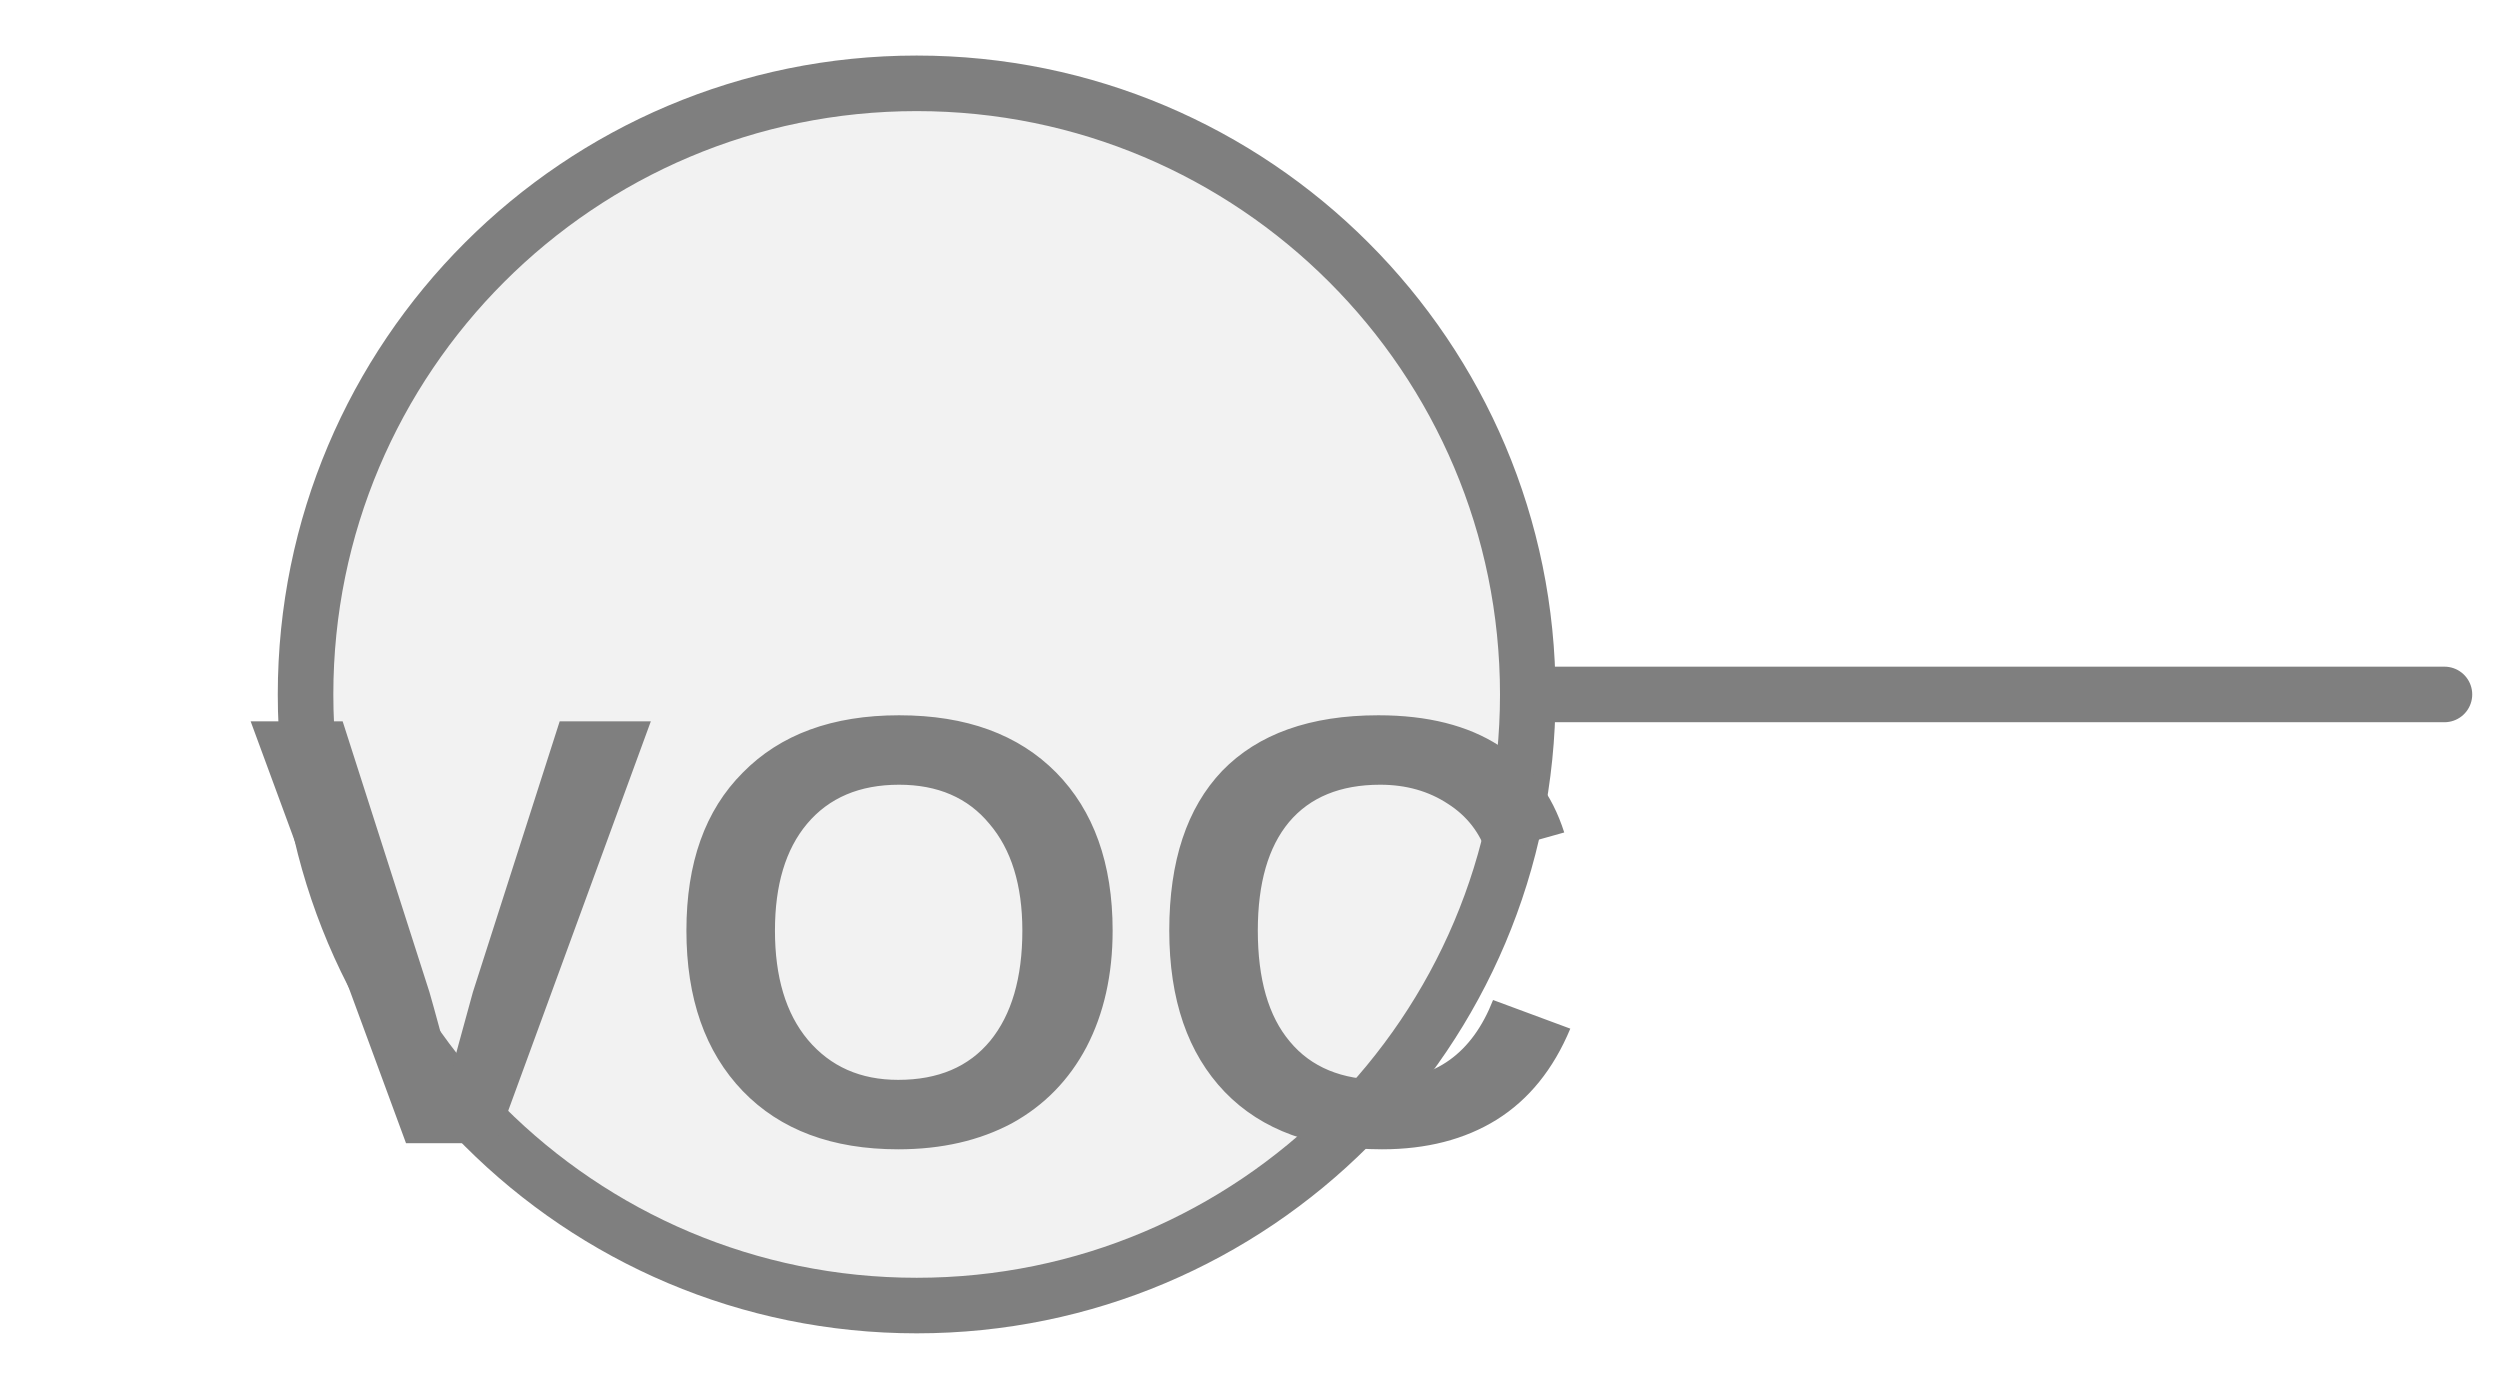
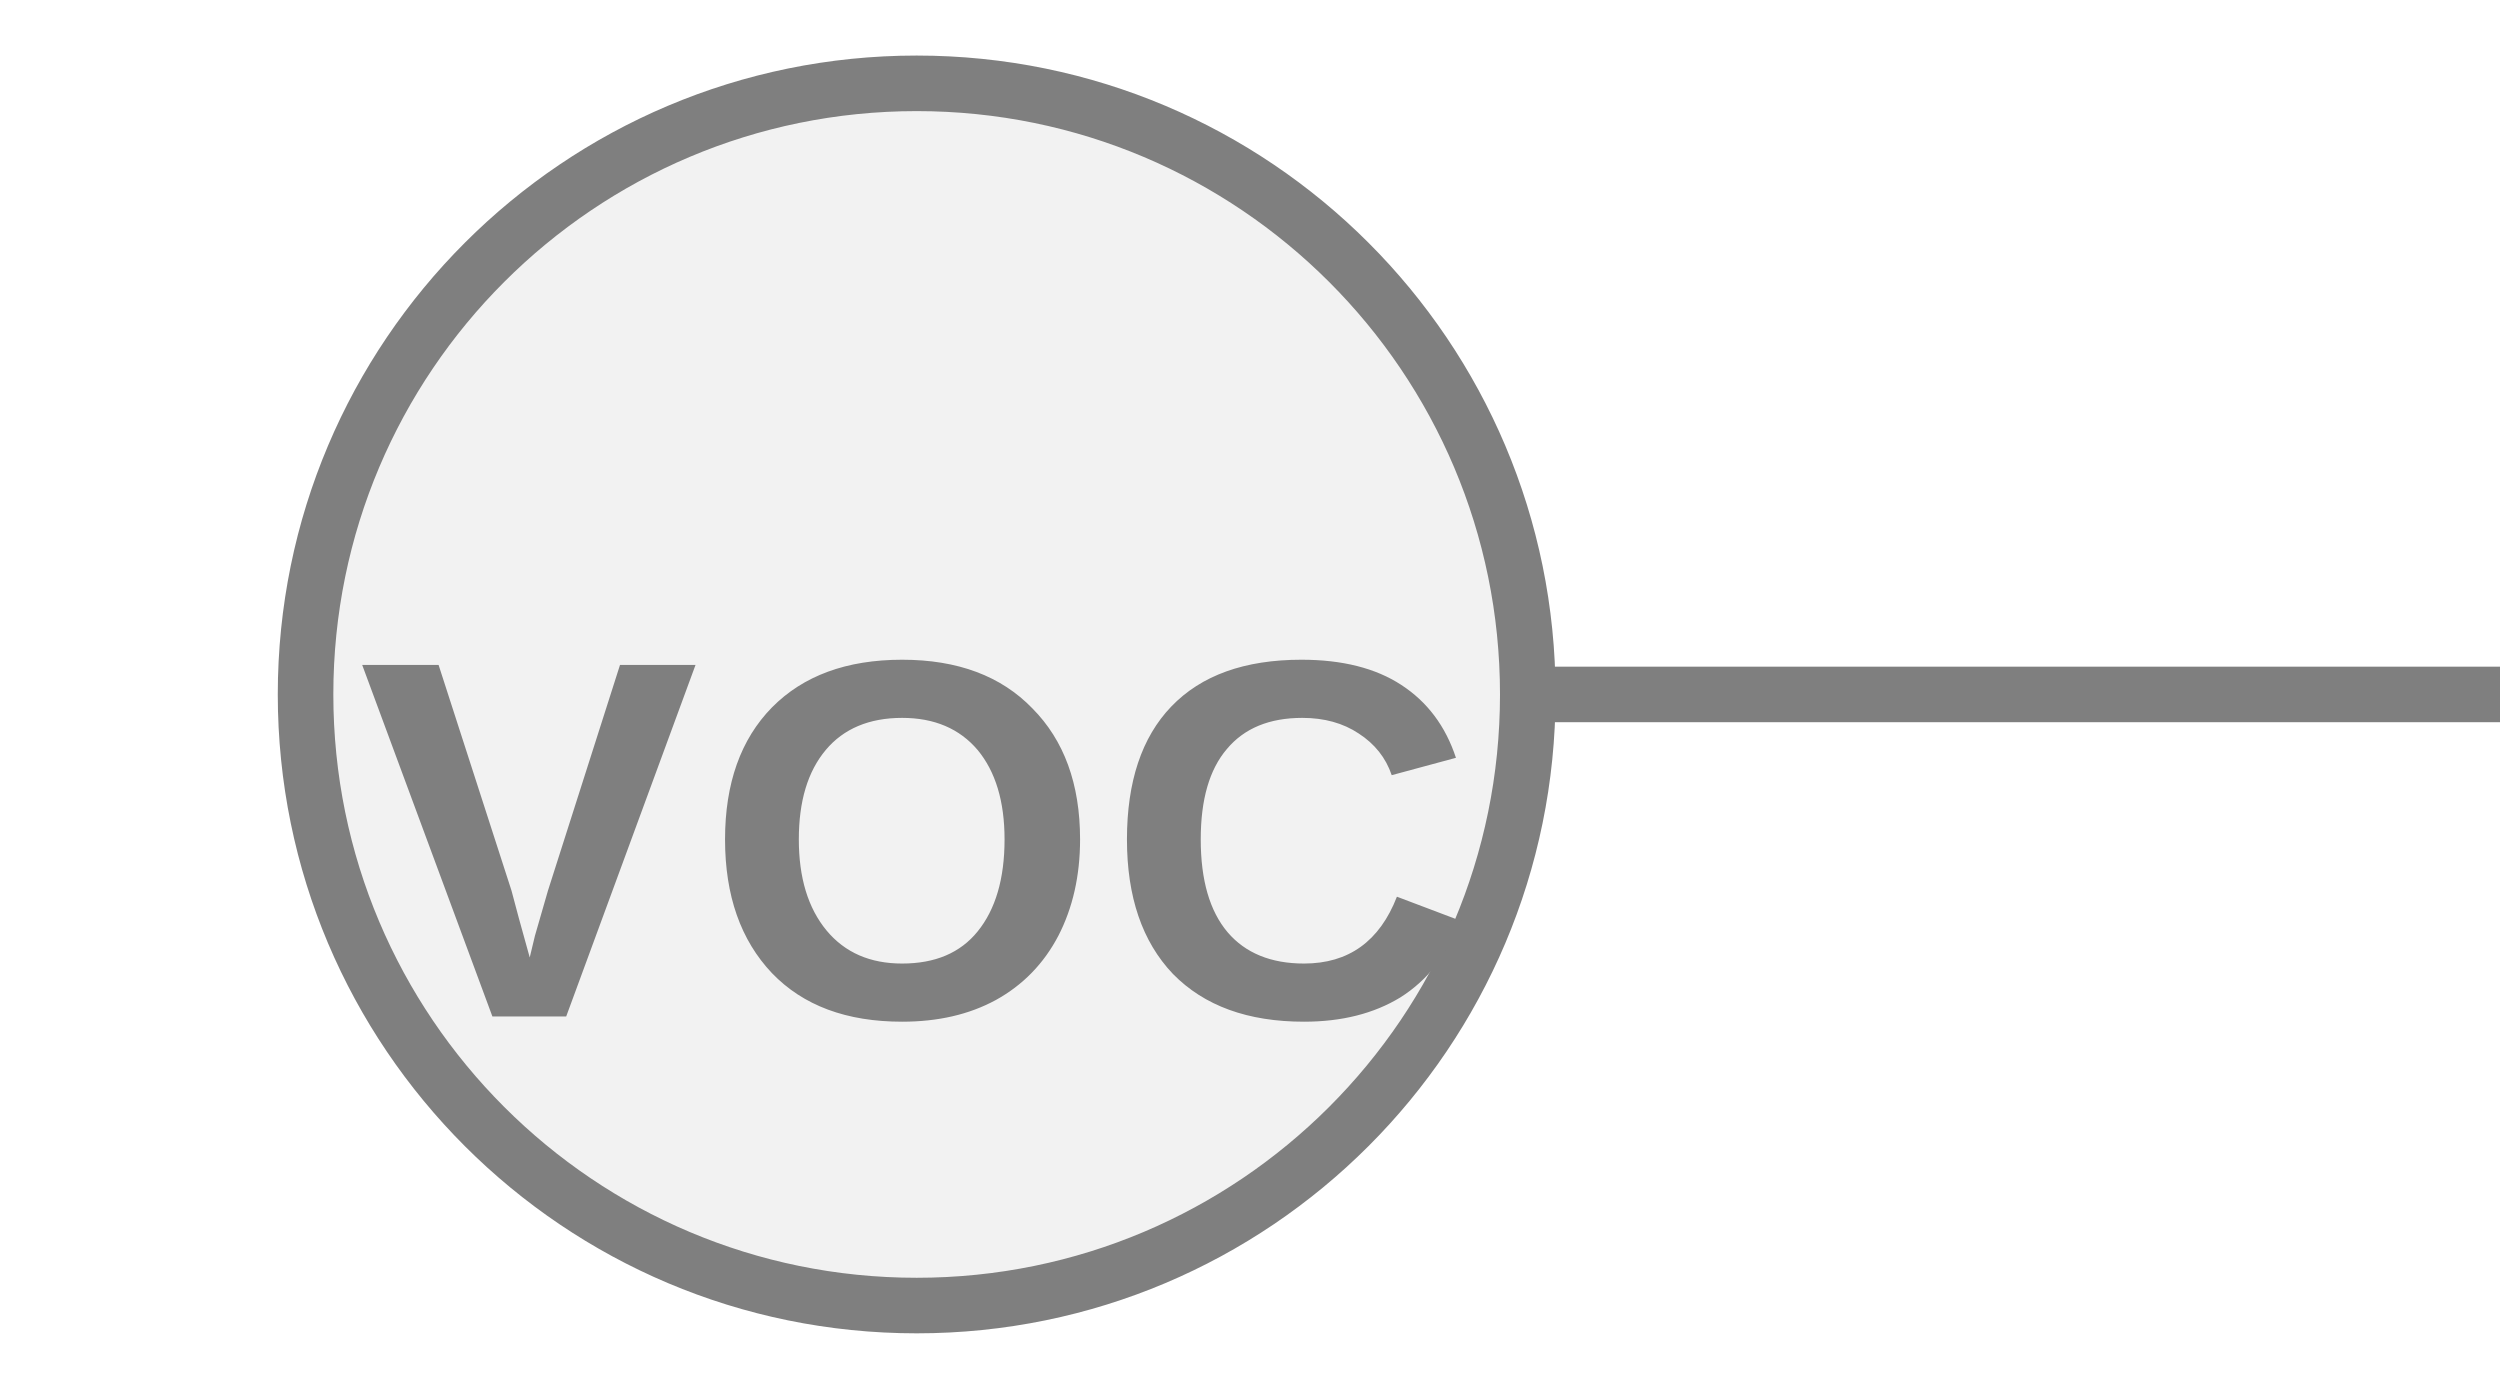
<svg xmlns="http://www.w3.org/2000/svg" width="45px" height="25px" viewBox="0 0 45 25">
-   <line x1="27.5" y1="12.5" x2="44" y2="12.5" stroke="#7f7f7f" stroke-width="1" stroke-linecap="round" />
+   <line x1="27.5" y1="12.5" x2="45" y2="12.5" stroke="#7f7f7f" stroke-width="1" stroke-linecap="round" />
  <circle cx="16.5" cy="12.5" r="11" fill="#f2f2f2" stroke="#7f7f7f" stroke-width="1" />
-   <text x="16.5" y="17.45" fill="#7f7f7f" font-family="Arial, Helvetica, sans-serif" font-size="11.033" font-style="normal" font-weight="600" letter-spacing="0.01em" text-anchor="middle" dominant-baseline="middle">VOC</text>
+   <text x="16.5" y="15.695" fill="#7f7f7f" font-family="Arial, Helvetica, sans-serif" font-size="9.185" font-style="normal" font-weight="600" letter-spacing="0.01em" text-anchor="middle" dominant-baseline="middle">VOC</text>
</svg>
